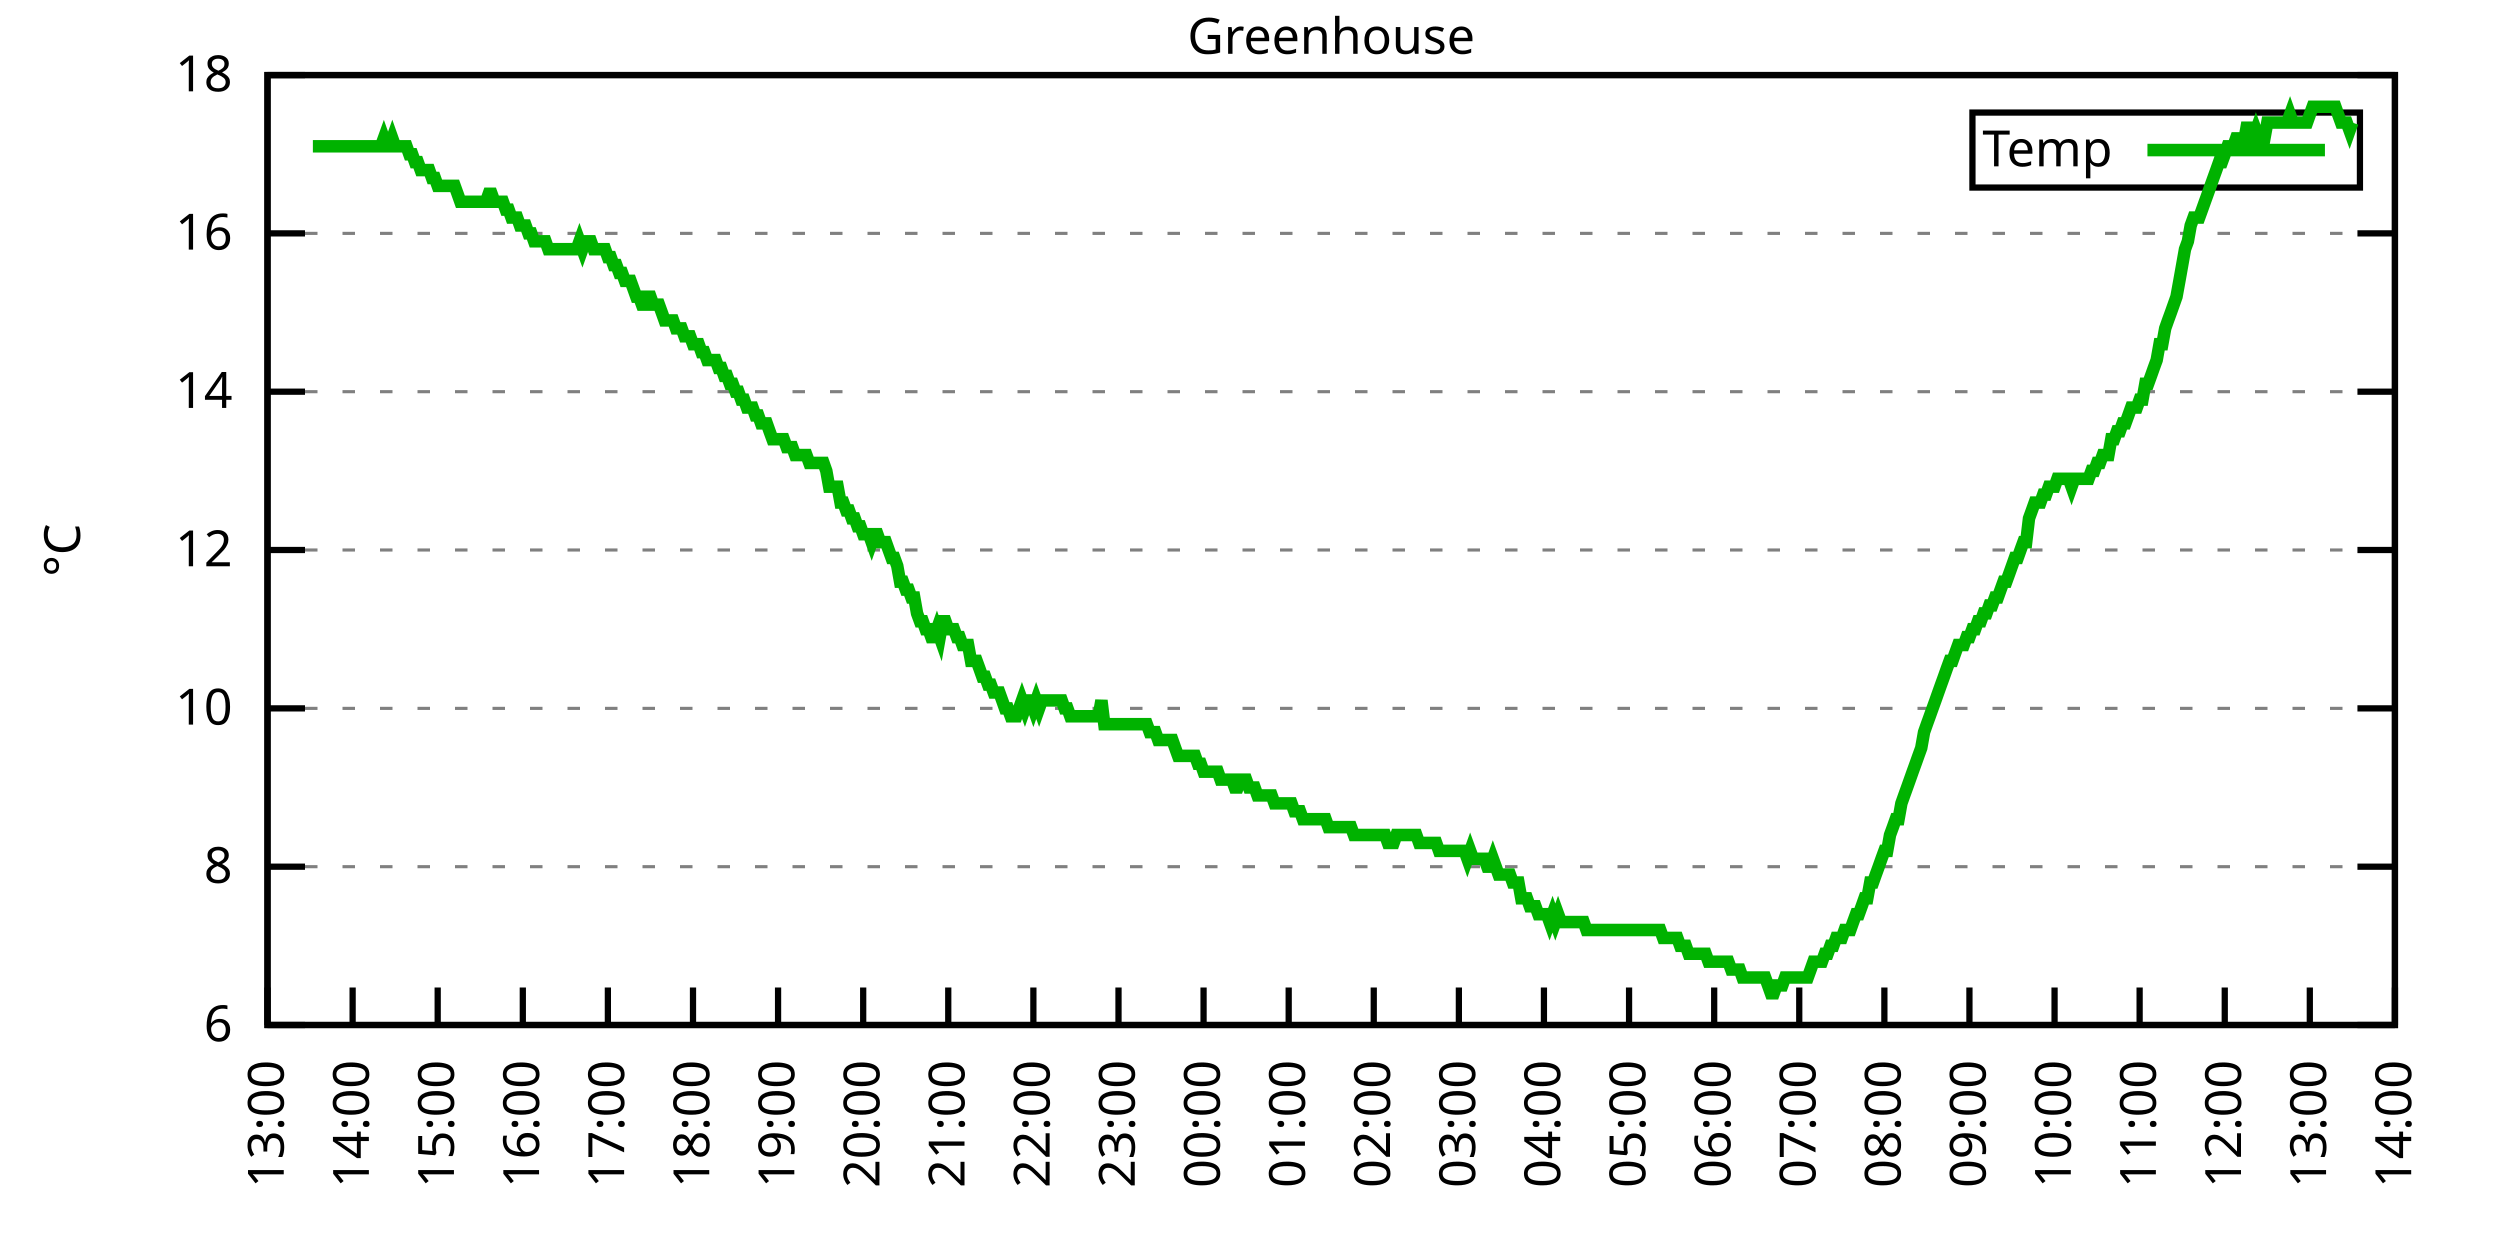
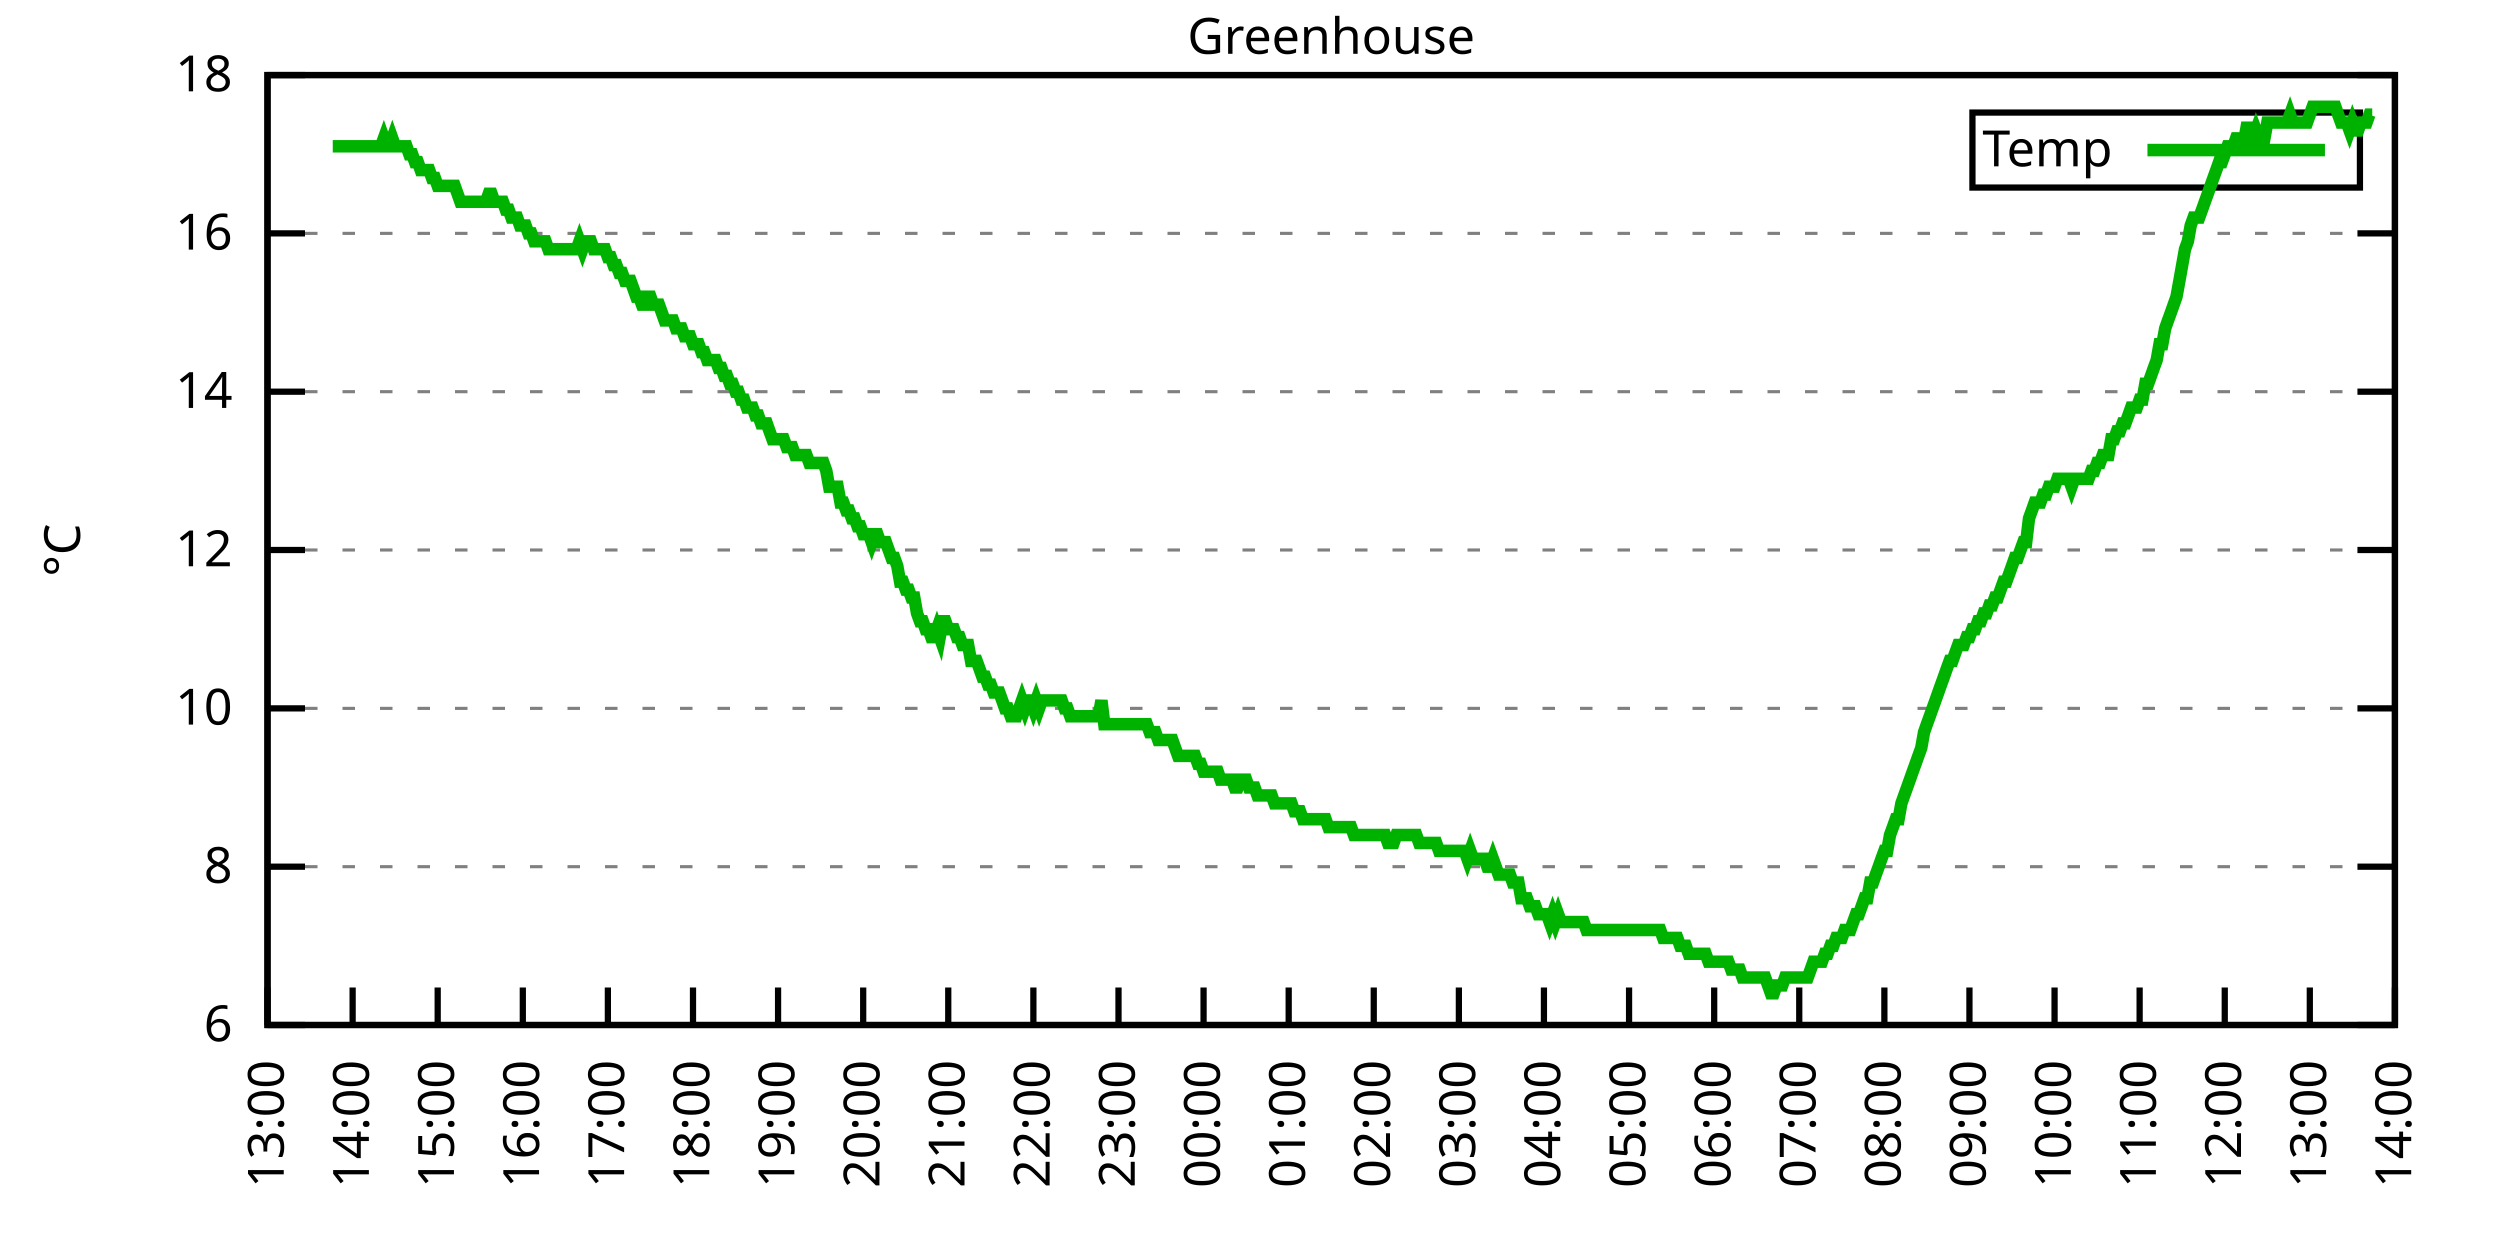
<svg xmlns="http://www.w3.org/2000/svg" xmlns:xlink="http://www.w3.org/1999/xlink" width="400" height="200" viewBox="0 0 400 200">
  <g id="gnuplot_canvas">
    <rect x="0" y="0" width="400" height="200" fill="none" />
    <defs>
      <circle id="gpDot" r="0.5" stroke-width="0.5" stroke="currentColor" />
      <path id="gpPt0" stroke-width="0.333" stroke="currentColor" d="M-1,0 h2 M0,-1 v2" />
      <path id="gpPt1" stroke-width="0.333" stroke="currentColor" d="M-1,-1 L1,1 M1,-1 L-1,1" />
      <path id="gpPt2" stroke-width="0.333" stroke="currentColor" d="M-1,0 L1,0 M0,-1 L0,1 M-1,-1 L1,1 M-1,1 L1,-1" />
      <rect id="gpPt3" stroke-width="0.333" stroke="currentColor" x="-1" y="-1" width="2" height="2" />
      <rect id="gpPt4" stroke-width="0.333" stroke="currentColor" fill="currentColor" x="-1" y="-1" width="2" height="2" />
      <circle id="gpPt5" stroke-width="0.333" stroke="currentColor" cx="0" cy="0" r="1" />
      <use xlink:href="#gpPt5" id="gpPt6" fill="currentColor" stroke="none" />
      <path id="gpPt7" stroke-width="0.333" stroke="currentColor" d="M0,-1.33 L-1.33,0.67 L1.33,0.67 z" />
      <use xlink:href="#gpPt7" id="gpPt8" fill="currentColor" stroke="none" />
      <use xlink:href="#gpPt7" id="gpPt9" stroke="currentColor" transform="rotate(180)" />
      <use xlink:href="#gpPt9" id="gpPt10" fill="currentColor" stroke="none" />
      <use xlink:href="#gpPt3" id="gpPt11" stroke="currentColor" transform="rotate(45)" />
      <use xlink:href="#gpPt11" id="gpPt12" fill="currentColor" stroke="none" />
      <path id="gpPt13" stroke-width="0.333" stroke="currentColor" d="M0,1.330 L1.265,0.411 L0.782,-1.067 L-0.782,-1.076 L-1.265,0.411 z" />
      <use xlink:href="#gpPt13" id="gpPt14" fill="currentColor" stroke="none" />
      <filter id="textbox" filterUnits="objectBoundingBox" x="0" y="0" height="1" width="1">
        <feFlood flood-color="white" flood-opacity="1" result="bgnd" />
        <feComposite in="SourceGraphic" in2="bgnd" operator="atop" />
      </filter>
      <filter id="greybox" filterUnits="objectBoundingBox" x="0" y="0" height="1" width="1">
        <feFlood flood-color="lightgrey" flood-opacity="1" result="grey" />
        <feComposite in="SourceGraphic" in2="grey" operator="atop" />
      </filter>
    </defs>
    <g fill="none" color="white" stroke="currentColor" stroke-width="1.00" stroke-linecap="butt" stroke-linejoin="miter">
</g>
    <g fill="none" color="black" stroke="currentColor" stroke-width="1.00" stroke-linecap="butt" stroke-linejoin="miter">
      <g stroke="none" shape-rendering="crispEdges">
        <polygon fill="rgb(255, 255, 255)" points="42.80,164.00 383.18,164.00 383.18,12.02 42.80,12.02 " />
      </g>
    </g>
    <g fill="none" color="black" stroke="currentColor" stroke-width="1.00" stroke-linecap="butt" stroke-linejoin="miter">
</g>
    <g fill="none" color="black" stroke="black" stroke-width="0.50" stroke-linecap="butt" stroke-linejoin="miter">
</g>
    <g fill="none" color="gray" stroke="currentColor" stroke-width="0.50" stroke-linecap="butt" stroke-linejoin="miter">
      <path stroke="gray" stroke-dasharray="2,4" class="gridline" d="M42.80,164.00 L383.19,164.00  " />
    </g>
    <g fill="none" color="gray" stroke="gray" stroke-width="1.00" stroke-linecap="butt" stroke-linejoin="miter">
</g>
    <g fill="none" color="black" stroke="currentColor" stroke-width="1.00" stroke-linecap="butt" stroke-linejoin="miter">
      <path stroke="black" d="M42.80,164.00 L48.80,164.00 M383.19,164.00 L377.19,164.00  " />
      <g transform="translate(37.20,166.60)" stroke="none" fill="black" font-family="Sans" font-size="8.00" text-anchor="end">
        <text>
          <tspan font-family="Sans"> 6</tspan>
        </text>
      </g>
    </g>
    <g fill="none" color="black" stroke="currentColor" stroke-width="1.00" stroke-linecap="butt" stroke-linejoin="miter">
</g>
    <g fill="none" color="black" stroke="black" stroke-width="0.50" stroke-linecap="butt" stroke-linejoin="miter">
</g>
    <g fill="none" color="gray" stroke="currentColor" stroke-width="0.50" stroke-linecap="butt" stroke-linejoin="miter">
      <path stroke="gray" stroke-dasharray="2,4" class="gridline" d="M42.80,138.67 L383.19,138.67  " />
    </g>
    <g fill="none" color="gray" stroke="gray" stroke-width="1.00" stroke-linecap="butt" stroke-linejoin="miter">
</g>
    <g fill="none" color="black" stroke="currentColor" stroke-width="1.00" stroke-linecap="butt" stroke-linejoin="miter">
      <path stroke="black" d="M42.80,138.67 L48.80,138.67 M383.19,138.67 L377.19,138.67  " />
      <g transform="translate(37.20,141.27)" stroke="none" fill="black" font-family="Sans" font-size="8.00" text-anchor="end">
        <text>
          <tspan font-family="Sans"> 8</tspan>
        </text>
      </g>
    </g>
    <g fill="none" color="black" stroke="currentColor" stroke-width="1.00" stroke-linecap="butt" stroke-linejoin="miter">
</g>
    <g fill="none" color="black" stroke="black" stroke-width="0.50" stroke-linecap="butt" stroke-linejoin="miter">
</g>
    <g fill="none" color="gray" stroke="currentColor" stroke-width="0.50" stroke-linecap="butt" stroke-linejoin="miter">
      <path stroke="gray" stroke-dasharray="2,4" class="gridline" d="M42.80,113.34 L383.19,113.34  " />
    </g>
    <g fill="none" color="gray" stroke="gray" stroke-width="1.00" stroke-linecap="butt" stroke-linejoin="miter">
</g>
    <g fill="none" color="black" stroke="currentColor" stroke-width="1.00" stroke-linecap="butt" stroke-linejoin="miter">
      <path stroke="black" d="M42.80,113.34 L48.80,113.34 M383.19,113.34 L377.19,113.34  " />
      <g transform="translate(37.20,115.94)" stroke="none" fill="black" font-family="Sans" font-size="8.00" text-anchor="end">
        <text>
          <tspan font-family="Sans"> 10</tspan>
        </text>
      </g>
    </g>
    <g fill="none" color="black" stroke="currentColor" stroke-width="1.00" stroke-linecap="butt" stroke-linejoin="miter">
</g>
    <g fill="none" color="black" stroke="black" stroke-width="0.50" stroke-linecap="butt" stroke-linejoin="miter">
</g>
    <g fill="none" color="gray" stroke="currentColor" stroke-width="0.50" stroke-linecap="butt" stroke-linejoin="miter">
      <path stroke="gray" stroke-dasharray="2,4" class="gridline" d="M42.80,88.00 L383.19,88.00  " />
    </g>
    <g fill="none" color="gray" stroke="gray" stroke-width="1.00" stroke-linecap="butt" stroke-linejoin="miter">
</g>
    <g fill="none" color="black" stroke="currentColor" stroke-width="1.00" stroke-linecap="butt" stroke-linejoin="miter">
      <path stroke="black" d="M42.80,88.00 L48.80,88.00 M383.19,88.00 L377.19,88.00  " />
      <g transform="translate(37.20,90.60)" stroke="none" fill="black" font-family="Sans" font-size="8.00" text-anchor="end">
        <text>
          <tspan font-family="Sans"> 12</tspan>
        </text>
      </g>
    </g>
    <g fill="none" color="black" stroke="currentColor" stroke-width="1.00" stroke-linecap="butt" stroke-linejoin="miter">
</g>
    <g fill="none" color="black" stroke="black" stroke-width="0.50" stroke-linecap="butt" stroke-linejoin="miter">
</g>
    <g fill="none" color="gray" stroke="currentColor" stroke-width="0.50" stroke-linecap="butt" stroke-linejoin="miter">
      <path stroke="gray" stroke-dasharray="2,4" class="gridline" d="M42.80,62.67 L383.19,62.67  " />
    </g>
    <g fill="none" color="gray" stroke="gray" stroke-width="1.00" stroke-linecap="butt" stroke-linejoin="miter">
</g>
    <g fill="none" color="black" stroke="currentColor" stroke-width="1.00" stroke-linecap="butt" stroke-linejoin="miter">
      <path stroke="black" d="M42.80,62.67 L48.80,62.67 M383.19,62.67 L377.19,62.67  " />
      <g transform="translate(37.20,65.27)" stroke="none" fill="black" font-family="Sans" font-size="8.00" text-anchor="end">
        <text>
          <tspan font-family="Sans"> 14</tspan>
        </text>
      </g>
    </g>
    <g fill="none" color="black" stroke="currentColor" stroke-width="1.00" stroke-linecap="butt" stroke-linejoin="miter">
</g>
    <g fill="none" color="black" stroke="black" stroke-width="0.50" stroke-linecap="butt" stroke-linejoin="miter">
</g>
    <g fill="none" color="gray" stroke="currentColor" stroke-width="0.50" stroke-linecap="butt" stroke-linejoin="miter">
      <path stroke="gray" stroke-dasharray="2,4" class="gridline" d="M42.80,37.34 L383.19,37.34  " />
    </g>
    <g fill="none" color="gray" stroke="gray" stroke-width="1.00" stroke-linecap="butt" stroke-linejoin="miter">
</g>
    <g fill="none" color="black" stroke="currentColor" stroke-width="1.00" stroke-linecap="butt" stroke-linejoin="miter">
      <path stroke="black" d="M42.80,37.34 L48.80,37.34 M383.19,37.34 L377.19,37.34  " />
      <g transform="translate(37.20,39.94)" stroke="none" fill="black" font-family="Sans" font-size="8.00" text-anchor="end">
        <text>
          <tspan font-family="Sans"> 16</tspan>
        </text>
      </g>
    </g>
    <g fill="none" color="black" stroke="currentColor" stroke-width="1.00" stroke-linecap="butt" stroke-linejoin="miter">
</g>
    <g fill="none" color="black" stroke="black" stroke-width="0.50" stroke-linecap="butt" stroke-linejoin="miter">
</g>
    <g fill="none" color="gray" stroke="currentColor" stroke-width="0.50" stroke-linecap="butt" stroke-linejoin="miter">
      <path stroke="gray" stroke-dasharray="2,4" class="gridline" d="M42.80,12.01 L383.19,12.01  " />
    </g>
    <g fill="none" color="gray" stroke="gray" stroke-width="1.00" stroke-linecap="butt" stroke-linejoin="miter">
</g>
    <g fill="none" color="black" stroke="currentColor" stroke-width="1.00" stroke-linecap="butt" stroke-linejoin="miter">
      <path stroke="black" d="M42.80,12.01 L48.80,12.01 M383.19,12.01 L377.19,12.01  " />
      <g transform="translate(37.20,14.61)" stroke="none" fill="black" font-family="Sans" font-size="8.00" text-anchor="end">
        <text>
          <tspan font-family="Sans"> 18</tspan>
        </text>
      </g>
    </g>
    <g fill="none" color="black" stroke="currentColor" stroke-width="1.00" stroke-linecap="butt" stroke-linejoin="miter">
      <path stroke="black" d="M42.80,164.00 L42.80,158.00  " />
      <g transform="translate(45.40,169.60) rotate(270.00)" stroke="none" fill="black" font-family="Sans" font-size="8.00" text-anchor="end">
        <text>
          <tspan font-family="Sans">13:00</tspan>
        </text>
      </g>
    </g>
    <g fill="none" color="black" stroke="currentColor" stroke-width="1.00" stroke-linecap="butt" stroke-linejoin="miter">
      <path stroke="black" d="M56.42,164.00 L56.42,158.00  " />
      <g transform="translate(59.02,169.60) rotate(270.00)" stroke="none" fill="black" font-family="Sans" font-size="8.00" text-anchor="end">
        <text>
          <tspan font-family="Sans">14:00</tspan>
        </text>
      </g>
    </g>
    <g fill="none" color="black" stroke="currentColor" stroke-width="1.00" stroke-linecap="butt" stroke-linejoin="miter">
      <path stroke="black" d="M70.03,164.00 L70.03,158.00  " />
      <g transform="translate(72.63,169.60) rotate(270.00)" stroke="none" fill="black" font-family="Sans" font-size="8.00" text-anchor="end">
        <text>
          <tspan font-family="Sans">15:00</tspan>
        </text>
      </g>
    </g>
    <g fill="none" color="black" stroke="currentColor" stroke-width="1.00" stroke-linecap="butt" stroke-linejoin="miter">
      <path stroke="black" d="M83.65,164.00 L83.65,158.00  " />
      <g transform="translate(86.25,169.60) rotate(270.00)" stroke="none" fill="black" font-family="Sans" font-size="8.00" text-anchor="end">
        <text>
          <tspan font-family="Sans">16:00</tspan>
        </text>
      </g>
    </g>
    <g fill="none" color="black" stroke="currentColor" stroke-width="1.00" stroke-linecap="butt" stroke-linejoin="miter">
      <path stroke="black" d="M97.26,164.00 L97.26,158.00  " />
      <g transform="translate(99.86,169.60) rotate(270.00)" stroke="none" fill="black" font-family="Sans" font-size="8.00" text-anchor="end">
        <text>
          <tspan font-family="Sans">17:00</tspan>
        </text>
      </g>
    </g>
    <g fill="none" color="black" stroke="currentColor" stroke-width="1.00" stroke-linecap="butt" stroke-linejoin="miter">
      <path stroke="black" d="M110.88,164.00 L110.88,158.00  " />
      <g transform="translate(113.48,169.60) rotate(270.00)" stroke="none" fill="black" font-family="Sans" font-size="8.00" text-anchor="end">
        <text>
          <tspan font-family="Sans">18:00</tspan>
        </text>
      </g>
    </g>
    <g fill="none" color="black" stroke="currentColor" stroke-width="1.00" stroke-linecap="butt" stroke-linejoin="miter">
      <path stroke="black" d="M124.49,164.00 L124.49,158.00  " />
      <g transform="translate(127.09,169.60) rotate(270.00)" stroke="none" fill="black" font-family="Sans" font-size="8.00" text-anchor="end">
        <text>
          <tspan font-family="Sans">19:00</tspan>
        </text>
      </g>
    </g>
    <g fill="none" color="black" stroke="currentColor" stroke-width="1.00" stroke-linecap="butt" stroke-linejoin="miter">
      <path stroke="black" d="M138.11,164.00 L138.11,158.00  " />
      <g transform="translate(140.71,169.60) rotate(270.00)" stroke="none" fill="black" font-family="Sans" font-size="8.00" text-anchor="end">
        <text>
          <tspan font-family="Sans">20:00</tspan>
        </text>
      </g>
    </g>
    <g fill="none" color="black" stroke="currentColor" stroke-width="1.00" stroke-linecap="butt" stroke-linejoin="miter">
      <path stroke="black" d="M151.72,164.00 L151.72,158.00  " />
      <g transform="translate(154.32,169.60) rotate(270.00)" stroke="none" fill="black" font-family="Sans" font-size="8.00" text-anchor="end">
        <text>
          <tspan font-family="Sans">21:00</tspan>
        </text>
      </g>
    </g>
    <g fill="none" color="black" stroke="currentColor" stroke-width="1.00" stroke-linecap="butt" stroke-linejoin="miter">
      <path stroke="black" d="M165.34,164.00 L165.34,158.00  " />
      <g transform="translate(167.94,169.60) rotate(270.00)" stroke="none" fill="black" font-family="Sans" font-size="8.00" text-anchor="end">
        <text>
          <tspan font-family="Sans">22:00</tspan>
        </text>
      </g>
    </g>
    <g fill="none" color="black" stroke="currentColor" stroke-width="1.00" stroke-linecap="butt" stroke-linejoin="miter">
      <path stroke="black" d="M178.96,164.00 L178.96,158.00  " />
      <g transform="translate(181.56,169.60) rotate(270.00)" stroke="none" fill="black" font-family="Sans" font-size="8.00" text-anchor="end">
        <text>
          <tspan font-family="Sans">23:00</tspan>
        </text>
      </g>
    </g>
    <g fill="none" color="black" stroke="currentColor" stroke-width="1.00" stroke-linecap="butt" stroke-linejoin="miter">
      <path stroke="black" d="M192.57,164.00 L192.57,158.00  " />
      <g transform="translate(195.17,169.60) rotate(270.00)" stroke="none" fill="black" font-family="Sans" font-size="8.00" text-anchor="end">
        <text>
          <tspan font-family="Sans">00:00</tspan>
        </text>
      </g>
    </g>
    <g fill="none" color="black" stroke="currentColor" stroke-width="1.00" stroke-linecap="butt" stroke-linejoin="miter">
      <path stroke="black" d="M206.19,164.00 L206.19,158.00  " />
      <g transform="translate(208.79,169.60) rotate(270.00)" stroke="none" fill="black" font-family="Sans" font-size="8.00" text-anchor="end">
        <text>
          <tspan font-family="Sans">01:00</tspan>
        </text>
      </g>
    </g>
    <g fill="none" color="black" stroke="currentColor" stroke-width="1.00" stroke-linecap="butt" stroke-linejoin="miter">
      <path stroke="black" d="M219.80,164.00 L219.80,158.00  " />
      <g transform="translate(222.40,169.60) rotate(270.00)" stroke="none" fill="black" font-family="Sans" font-size="8.00" text-anchor="end">
        <text>
          <tspan font-family="Sans">02:00</tspan>
        </text>
      </g>
    </g>
    <g fill="none" color="black" stroke="currentColor" stroke-width="1.00" stroke-linecap="butt" stroke-linejoin="miter">
      <path stroke="black" d="M233.42,164.00 L233.42,158.00  " />
      <g transform="translate(236.02,169.60) rotate(270.00)" stroke="none" fill="black" font-family="Sans" font-size="8.00" text-anchor="end">
        <text>
          <tspan font-family="Sans">03:00</tspan>
        </text>
      </g>
    </g>
    <g fill="none" color="black" stroke="currentColor" stroke-width="1.00" stroke-linecap="butt" stroke-linejoin="miter">
      <path stroke="black" d="M247.03,164.00 L247.03,158.00  " />
      <g transform="translate(249.63,169.60) rotate(270.00)" stroke="none" fill="black" font-family="Sans" font-size="8.00" text-anchor="end">
        <text>
          <tspan font-family="Sans">04:00</tspan>
        </text>
      </g>
    </g>
    <g fill="none" color="black" stroke="currentColor" stroke-width="1.00" stroke-linecap="butt" stroke-linejoin="miter">
      <path stroke="black" d="M260.65,164.00 L260.65,158.00  " />
      <g transform="translate(263.25,169.60) rotate(270.00)" stroke="none" fill="black" font-family="Sans" font-size="8.00" text-anchor="end">
        <text>
          <tspan font-family="Sans">05:00</tspan>
        </text>
      </g>
    </g>
    <g fill="none" color="black" stroke="currentColor" stroke-width="1.00" stroke-linecap="butt" stroke-linejoin="miter">
      <path stroke="black" d="M274.27,164.00 L274.27,158.00  " />
      <g transform="translate(276.87,169.60) rotate(270.00)" stroke="none" fill="black" font-family="Sans" font-size="8.00" text-anchor="end">
        <text>
          <tspan font-family="Sans">06:00</tspan>
        </text>
      </g>
    </g>
    <g fill="none" color="black" stroke="currentColor" stroke-width="1.00" stroke-linecap="butt" stroke-linejoin="miter">
      <path stroke="black" d="M287.88,164.00 L287.88,158.00  " />
      <g transform="translate(290.48,169.60) rotate(270.00)" stroke="none" fill="black" font-family="Sans" font-size="8.00" text-anchor="end">
        <text>
          <tspan font-family="Sans">07:00</tspan>
        </text>
      </g>
    </g>
    <g fill="none" color="black" stroke="currentColor" stroke-width="1.00" stroke-linecap="butt" stroke-linejoin="miter">
      <path stroke="black" d="M301.50,164.00 L301.50,158.00  " />
      <g transform="translate(304.10,169.60) rotate(270.00)" stroke="none" fill="black" font-family="Sans" font-size="8.00" text-anchor="end">
        <text>
          <tspan font-family="Sans">08:00</tspan>
        </text>
      </g>
    </g>
    <g fill="none" color="black" stroke="currentColor" stroke-width="1.00" stroke-linecap="butt" stroke-linejoin="miter">
      <path stroke="black" d="M315.11,164.00 L315.11,158.00  " />
      <g transform="translate(317.71,169.60) rotate(270.00)" stroke="none" fill="black" font-family="Sans" font-size="8.00" text-anchor="end">
        <text>
          <tspan font-family="Sans">09:00</tspan>
        </text>
      </g>
    </g>
    <g fill="none" color="black" stroke="currentColor" stroke-width="1.00" stroke-linecap="butt" stroke-linejoin="miter">
      <path stroke="black" d="M328.73,164.00 L328.73,158.00  " />
      <g transform="translate(331.33,169.60) rotate(270.00)" stroke="none" fill="black" font-family="Sans" font-size="8.00" text-anchor="end">
        <text>
          <tspan font-family="Sans">10:00</tspan>
        </text>
      </g>
    </g>
    <g fill="none" color="black" stroke="currentColor" stroke-width="1.00" stroke-linecap="butt" stroke-linejoin="miter">
      <path stroke="black" d="M342.34,164.00 L342.34,158.00  " />
      <g transform="translate(344.94,169.60) rotate(270.00)" stroke="none" fill="black" font-family="Sans" font-size="8.00" text-anchor="end">
        <text>
          <tspan font-family="Sans">11:00</tspan>
        </text>
      </g>
    </g>
    <g fill="none" color="black" stroke="currentColor" stroke-width="1.00" stroke-linecap="butt" stroke-linejoin="miter">
      <path stroke="black" d="M355.96,164.00 L355.96,158.00  " />
      <g transform="translate(358.56,169.60) rotate(270.00)" stroke="none" fill="black" font-family="Sans" font-size="8.00" text-anchor="end">
        <text>
          <tspan font-family="Sans">12:00</tspan>
        </text>
      </g>
    </g>
    <g fill="none" color="black" stroke="currentColor" stroke-width="1.00" stroke-linecap="butt" stroke-linejoin="miter">
      <path stroke="black" d="M369.57,164.00 L369.57,158.00  " />
      <g transform="translate(372.17,169.60) rotate(270.00)" stroke="none" fill="black" font-family="Sans" font-size="8.00" text-anchor="end">
        <text>
          <tspan font-family="Sans">13:00</tspan>
        </text>
      </g>
    </g>
    <g fill="none" color="black" stroke="currentColor" stroke-width="1.00" stroke-linecap="butt" stroke-linejoin="miter">
      <path stroke="black" d="M383.19,164.00 L383.19,158.00  " />
      <g transform="translate(385.79,169.60) rotate(270.00)" stroke="none" fill="black" font-family="Sans" font-size="8.00" text-anchor="end">
        <text>
          <tspan font-family="Sans">14:00</tspan>
        </text>
      </g>
    </g>
    <g fill="none" color="black" stroke="currentColor" stroke-width="1.00" stroke-linecap="butt" stroke-linejoin="miter">
</g>
    <g fill="none" color="black" stroke="currentColor" stroke-width="1.00" stroke-linecap="butt" stroke-linejoin="miter">
      <path stroke="black" d="M42.80,12.01 L42.80,164.00 L383.19,164.00 L383.19,12.01 L42.80,12.01 Z  " />
    </g>
    <g fill="none" color="black" stroke="currentColor" stroke-width="1.00" stroke-linecap="butt" stroke-linejoin="miter">
</g>
    <g fill="none" color="black" stroke="currentColor" stroke-width="1.00" stroke-linecap="butt" stroke-linejoin="miter">
      <path stroke="black" d="M315.59,30.01 L315.59,18.01 L377.59,18.01 L377.59,30.01 L315.59,30.01 Z  " />
    </g>
    <g id="Greenhouse_plot_1">
      <g fill="none" color="white" stroke="black" stroke-width="2.00" stroke-linecap="butt" stroke-linejoin="miter">
</g>
      <g fill="none" color="black" stroke="currentColor" stroke-width="2.00" stroke-linecap="butt" stroke-linejoin="miter">
        <g transform="translate(337.99,26.61)" stroke="none" fill="black" font-family="Sans" font-size="8.00" text-anchor="end">
          <text>
            <tspan font-family="Sans">Temp</tspan>
          </text>
        </g>
      </g>
      <g fill="none" color="black" stroke="currentColor" stroke-width="2.00" stroke-linecap="butt" stroke-linejoin="miter">
-         <path stroke="rgb(  0, 178,   0)" d="M343.59,24.01 L371.99,24.01 M50.06,23.41 L50.52,23.41 L50.97,23.41 L51.42,23.41 L51.88,23.41 L52.33,23.41   L52.78,23.41 L53.24,23.41 L53.69,23.41 L54.15,23.41 L54.60,23.41 L55.05,23.41 L55.51,23.41 L55.96,23.41   L56.42,23.41 L56.87,23.41 L57.32,23.41 L57.78,23.41 L58.23,23.41 L58.68,23.41 L59.14,23.41 L59.59,23.41   L60.05,23.41 L60.50,23.41 L60.95,23.41 L61.41,22.14 L61.86,23.41 L62.32,23.41 L62.77,22.14 L63.22,23.41   L63.68,23.41 L64.13,23.41 L64.58,23.41 L65.04,23.41 L65.49,24.68 L65.95,24.68 L66.40,25.94 L66.85,25.94   L67.31,27.21 L67.76,27.21 L68.22,27.21 L68.67,27.21 L69.12,28.48 L69.58,28.48 L70.03,29.74 L70.49,29.74   L70.94,29.74 L71.39,29.74 L71.85,29.74 L72.30,29.74 L72.75,29.74 L73.21,31.01 L73.66,32.28 L74.12,32.28   L74.57,32.28 L75.02,32.28 L75.48,32.28 L75.93,32.28 L76.39,32.28 L76.84,32.28 L77.29,32.28 L77.75,32.28   L78.20,31.01 L78.65,31.01 L79.11,32.28 L79.56,32.28 L80.02,32.28 L80.47,32.28 L80.92,33.54 L81.38,33.54   L81.83,34.81 L82.29,34.81 L82.74,34.81 L83.19,36.08 L83.65,36.08 L84.10,36.08 L84.55,37.34 L85.01,37.34   L85.46,38.61 L85.92,38.61 L86.37,38.61 L86.82,38.61 L87.28,38.61 L87.73,39.87 L88.19,39.87 L88.64,39.87   L89.09,39.87 L89.55,39.87 L90.00,39.87 L90.45,39.87 L90.91,39.87 L91.36,39.87 L91.82,39.87 L92.27,39.87   L92.72,38.61 L93.18,39.87 L93.63,38.61 L94.09,38.61 L94.54,38.61 L94.99,39.87 L95.45,39.87 L95.90,39.87   L96.35,39.87 L96.81,39.87 L97.26,41.14 L97.72,41.14 L98.17,42.41 L98.62,42.41 L99.08,43.67 L99.53,43.67   L99.99,44.94 L100.44,44.94 L100.89,44.94 L101.35,46.21 L101.80,47.47 L102.25,47.47 L102.71,48.74 L103.16,48.74   L103.62,47.47 L104.07,47.47 L104.52,48.74 L104.98,48.74 L105.43,48.74 L105.89,50.01 L106.34,51.27 L106.79,51.27   L107.25,51.27 L107.70,51.27 L108.15,52.54 L108.61,52.54 L109.06,52.54 L109.52,53.81 L109.97,53.81 L110.42,53.81   L110.88,55.07 L111.33,55.07 L111.79,55.07 L112.24,56.34 L112.69,56.34 L113.15,57.61 L113.60,57.61 L114.05,57.61   L114.51,57.61 L114.96,58.87 L115.42,58.87 L115.87,60.14 L116.32,60.14 L116.78,61.41 L117.23,61.41 L117.69,62.67   L118.14,62.67 L118.59,63.94 L119.05,63.94 L119.50,65.21 L119.96,65.21 L120.41,65.21 L120.86,66.47 L121.32,66.47   L121.77,67.74 L122.22,67.74 L122.68,67.74 L123.13,69.01 L123.59,70.27 L124.04,70.27 L124.49,70.27 L124.95,70.27   L125.40,70.27 L125.86,71.54 L126.31,71.54 L126.76,71.54 L127.22,72.81 L127.67,72.81 L128.12,72.81 L128.58,72.81   L129.03,72.81 L129.49,74.07 L129.94,74.07 L130.39,74.07 L130.85,74.07 L131.30,74.07 L131.76,74.07 L132.21,75.34   L132.66,77.87 L133.12,77.87 L133.57,77.87 L134.02,77.87 L134.48,80.41 L134.93,80.41 L135.39,81.67 L135.84,81.67   L136.29,82.94 L136.75,82.94 L137.20,84.21 L137.66,84.21 L138.11,85.47 L138.56,85.47 L139.02,85.47 L139.47,86.74   L139.92,85.47 L140.38,85.47 L140.83,86.74 L141.29,86.74 L141.74,86.74 L142.19,88.00 L142.65,89.27 L143.10,89.27   L143.56,90.54 L144.01,93.07 L144.46,93.07 L144.92,94.34 L145.37,94.34 L145.82,95.60 L146.28,95.60 L146.73,98.14   L147.19,99.40 L147.64,99.40 L148.09,100.67 L148.55,100.67 L149.00,101.94 L149.46,101.94 L149.91,100.67 L150.36,101.94   L150.82,99.40 L151.27,99.40 L151.72,100.67 L152.18,100.67 L152.63,100.67 L153.09,101.94 L153.54,101.94 L153.99,103.20   L154.45,103.20 L154.90,103.20 L155.36,105.74 L155.81,105.74 L156.26,105.74 L156.72,107.00 L157.17,108.27 L157.62,108.27   L158.08,109.54 L158.53,109.54 L158.99,110.80 L159.44,110.80 L159.89,110.80 L160.35,112.07 L160.80,113.34 L161.26,113.34   L161.71,114.60 L162.16,114.60 L162.62,114.60 L163.07,113.34 L163.52,112.07 L163.98,113.34 L164.43,112.07 L164.89,112.07   L165.34,113.34 L165.79,112.07 L166.25,113.34 L166.70,112.07 L167.16,112.07 L167.61,112.07 L168.06,112.07 L168.52,112.07   L168.97,112.07 L169.43,112.07 L169.88,112.07 L170.33,113.34 L170.79,113.34 L171.24,114.60 L171.69,114.60 L172.15,114.60   L172.60,114.60 L173.06,114.60 L173.51,114.60 L173.96,114.60 L174.42,114.60 L174.87,114.60 L175.33,114.60 L175.78,114.60   L176.23,112.07 L176.69,115.87 L177.14,115.87 L177.59,115.87 L178.05,115.87 L178.50,115.87 L178.96,115.87 L179.41,115.87   L179.86,115.87 L180.32,115.87 L180.77,115.87 L181.23,115.87 L181.68,115.87 L182.13,115.87 L182.59,115.87 L183.04,115.87   L183.49,115.87 L183.95,117.14 L184.40,117.14 L184.86,117.14 L185.31,118.40 L185.76,118.40 L186.22,118.40 L186.67,118.40   L187.13,118.40 L187.58,118.40 L188.03,119.67 L188.49,120.94 L188.94,120.94 L189.39,120.94 L189.85,120.94 L190.30,120.94   L190.76,120.94 L191.21,120.94 L191.66,122.20 L192.12,122.20 L192.57,123.47 L193.03,123.47 L193.48,123.47 L193.93,123.47   L194.39,123.47 L194.84,123.47 L195.29,124.74 L195.75,124.74 L196.20,124.74 L196.66,124.74 L197.11,124.74 L197.56,126.00   L198.02,126.00 L198.47,124.74 L198.93,124.74 L199.38,124.74 L199.83,126.00 L200.29,126.00 L200.74,126.00 L201.19,127.27   L201.65,127.27 L202.10,127.27 L202.56,127.27 L203.01,127.27 L203.46,127.27 L203.92,128.54 L204.37,128.54 L204.83,128.54   L205.28,128.54 L205.73,128.54 L206.19,128.54 L206.64,128.54 L207.09,129.80 L207.55,129.80 L208.00,129.80 L208.46,131.07   L208.91,131.07 L209.36,131.07 L209.82,131.07 L210.27,131.07 L210.73,131.07 L211.18,131.07 L211.63,131.07 L212.09,131.07   L212.54,132.34 L213.00,132.34 L213.45,132.34 L213.90,132.34 L214.36,132.34 L214.81,132.34 L215.26,132.34 L215.72,132.34   L216.17,132.34 L216.63,133.60 L217.08,133.60 L217.53,133.60 L217.99,133.60 L218.44,133.60 L218.90,133.60 L219.35,133.60   L219.80,133.60 L220.26,133.60 L220.71,133.60 L221.16,133.60 L221.62,133.60 L222.07,134.87 L222.53,134.87 L222.98,134.87   L223.43,133.60 L223.89,133.60 L224.34,133.60 L224.80,133.60 L225.25,133.60 L225.70,133.60 L226.16,133.60 L226.61,133.60   L227.06,134.87 L227.52,134.87 L227.97,134.87 L228.43,134.87 L228.88,134.87 L229.33,134.87 L229.79,134.87 L230.24,136.14   L230.70,136.14 L231.15,136.14 L231.60,136.14 L232.06,136.14 L232.51,136.14 L232.96,136.14 L233.42,136.14 L233.87,136.14   L234.33,136.14 L234.78,137.40 L235.23,136.14 L235.69,137.40 L236.14,137.40 L236.60,137.40 L237.05,137.40 L237.50,137.40   L237.96,138.67 L238.41,138.67 L238.86,137.40 L239.32,138.67 L239.77,139.93 L240.23,139.93 L240.68,139.93 L241.13,139.93   L241.59,139.93 L242.04,141.20 L242.50,141.20 L242.95,141.20 L243.40,143.73 L243.86,143.73 L244.31,143.73 L244.76,145.00   L245.22,145.00 L245.67,145.00 L246.13,146.27 L246.58,146.27 L247.03,146.27 L247.49,146.27 L247.94,147.53 L248.40,146.27   L248.85,147.53 L249.30,146.27 L249.76,147.53 L250.21,147.53 L250.66,147.53 L251.12,147.53 L251.57,147.53 L252.03,147.53   L252.48,147.53 L252.93,147.53 L253.39,147.53 L253.84,148.80 L254.30,148.80 L254.75,148.80 L255.20,148.80 L255.66,148.80   L256.11,148.80 L256.56,148.80 L257.02,148.80 L257.47,148.80 L257.93,148.80 L258.38,148.80 L258.83,148.80 L259.29,148.80   L259.74,148.80 L260.20,148.80 L260.65,148.80 L261.10,148.80 L261.56,148.80 L262.01,148.80 L262.47,148.80 L262.92,148.80   L263.37,148.80 L263.83,148.80 L264.28,148.80 L264.73,148.80 L265.19,148.80 L265.64,148.80 L266.10,150.07 L266.55,150.07   L267.00,150.07 L267.46,150.07 L267.91,150.07 L268.37,150.07 L268.82,151.33 L269.27,151.33 L269.73,151.33 L270.18,152.60   L270.63,152.60 L271.09,152.60 L271.54,152.60 L272.00,152.60 L272.45,152.60 L272.90,152.60 L273.36,153.87 L273.81,153.87   L274.27,153.87 L274.72,153.87 L275.17,153.87 L275.63,153.87 L276.08,153.87 L276.53,153.87 L276.99,155.13 L277.44,155.13   L277.90,155.13 L278.35,155.13 L278.80,156.40 L279.26,156.40 L279.71,156.40 L280.17,156.40 L280.62,156.40 L281.07,156.40   L281.53,156.40 L281.98,156.40 L282.43,156.40 L282.89,157.67 L283.34,158.93 L283.80,158.93 L284.25,157.67 L284.70,157.67   L285.16,157.67 L285.61,156.40 L286.07,156.40 L286.52,156.40 L286.97,156.40 L287.43,156.40 L287.88,156.40 L288.33,156.40   L288.79,156.40 L289.24,156.40 L289.70,155.13 L290.15,153.87 L290.60,153.87 L291.06,153.87 L291.51,153.87 L291.97,152.60   L292.42,152.60 L292.87,151.33 L293.33,151.33 L293.78,150.07 L294.23,150.07 L294.69,150.07 L295.14,148.80 L295.60,148.80   L296.05,148.80 L296.50,147.53 L296.96,146.27 L297.41,146.27 L297.87,145.00 L298.32,143.73 L298.77,143.73 L299.23,141.20   L299.68,141.20 L300.13,139.93 L300.59,138.67 L301.04,137.40 L301.50,136.14 L301.95,136.14 L302.40,133.60 L302.86,132.34   L303.31,131.07 L303.77,131.07 L304.22,128.54 L304.67,127.27 L305.13,126.00 L305.58,124.74 L306.03,123.47 L306.49,122.20   L306.94,120.94 L307.40,119.67 L307.85,117.14 L308.30,115.87 L308.76,114.60 L309.21,113.34 L309.67,112.07 L310.12,110.80   L310.57,109.54 L311.03,108.27 L311.48,107.00 L311.94,105.74 L312.39,105.74 L312.84,104.47 L313.30,103.20 L313.75,103.20   L314.20,103.20 L314.66,101.94 L315.11,101.94 L315.57,100.67 L316.02,100.67 L316.47,99.40 L316.93,99.40 L317.38,98.14   L317.84,98.14 L318.29,96.87 L318.74,96.87 L319.20,95.60 L319.65,95.60 L320.10,94.34 L320.56,93.07 L321.01,93.07   L321.47,91.80 L321.92,90.54 L322.37,89.27 L322.83,89.27 L323.28,88.00 L323.74,86.74 L324.19,86.74 L324.64,82.94   L325.10,81.67 L325.55,80.41 L326.00,80.41 L326.46,80.41 L326.91,79.14 L327.37,79.14 L327.82,77.87 L328.27,77.87   L328.73,77.87 L329.18,76.61 L329.64,76.61 L330.09,76.61 L330.54,76.61 L331.00,76.61 L331.45,77.87 L331.90,76.61   L332.36,76.61 L332.81,76.61 L333.27,76.61 L333.72,76.61 L334.17,76.61 L334.63,75.34 L335.08,75.34 L335.54,74.07   L335.99,74.07 L336.44,72.81 L336.90,72.81 L337.35,72.81 L337.80,70.27 L338.26,70.27 L338.71,69.01 L339.17,69.01   L339.62,67.74 L340.07,67.74 L340.53,66.47 L340.98,65.21 L341.44,65.21 L341.89,65.21 L342.34,63.94 L342.80,63.94   L343.25,61.41 L343.70,61.41 L344.16,60.14 L344.61,58.87 L345.07,57.61 L345.52,55.07 L345.97,55.07 L346.43,52.54   L346.88,51.27 L347.34,50.01 L347.79,48.74 L348.24,47.47 L348.70,44.94 L349.15,42.41 L349.60,39.87 L350.06,38.61   L350.51,36.08 L350.97,34.81 L351.42,34.81 L351.87,34.81 L352.33,33.54 L352.78,32.28 L353.24,31.01 L353.69,29.74   L354.14,28.48 L354.60,27.21 L355.05,25.94 L355.50,25.94 L355.96,24.68 L356.41,23.41 L356.87,23.41 L357.32,23.41   L357.77,22.14 L358.23,22.14 L358.68,22.14 L359.14,22.14 L359.59,19.61 L360.04,22.14 L360.50,22.14 L360.95,20.88   L361.41,22.14 L361.86,22.14 L362.31,22.14 L362.77,19.61 L363.22,19.61 L363.67,19.61 L364.13,19.61 L364.58,19.61   L365.04,19.61 L365.49,19.61 L365.94,19.61 L366.40,18.34 L366.85,19.61 L367.31,19.61 L367.76,19.61 L368.21,19.61   L368.67,19.61 L369.12,19.61 L369.57,18.34 L370.03,17.08 L370.48,17.08 L370.94,17.08 L371.39,17.08 L371.84,17.08   L372.30,17.08 L372.75,17.08 L373.21,17.08 L373.66,17.08 L374.11,18.34 L374.57,19.61 L375.02,19.61 L375.47,19.61   L375.93,20.88 L376.38,19.61  " />
+         <path stroke="rgb(  0, 178,   0)" d="M343.59,24.01 L371.99,24.01 M53.24,23.41 L53.69,23.41 L54.15,23.41 L54.60,23.41 L55.05,23.41 L55.51,23.41   L55.96,23.41 L56.42,23.41 L56.87,23.41 L57.32,23.41 L57.78,23.41 L58.23,23.41 L58.68,23.41 L59.14,23.41   L59.59,23.41 L60.05,23.41 L60.50,23.41 L60.95,23.41 L61.41,22.14 L61.86,23.41 L62.32,23.41 L62.77,22.14   L63.22,23.41 L63.68,23.41 L64.13,23.41 L64.58,23.41 L65.04,23.41 L65.49,24.68 L65.95,24.68 L66.40,25.94   L66.85,25.94 L67.31,27.21 L67.76,27.21 L68.22,27.21 L68.67,27.21 L69.12,28.48 L69.58,28.48 L70.03,29.74   L70.49,29.74 L70.94,29.74 L71.39,29.74 L71.85,29.74 L72.30,29.74 L72.75,29.74 L73.21,31.01 L73.66,32.28   L74.12,32.28 L74.57,32.28 L75.02,32.28 L75.48,32.28 L75.93,32.28 L76.39,32.28 L76.84,32.28 L77.29,32.28   L77.75,32.28 L78.20,31.01 L78.65,31.01 L79.11,32.28 L79.56,32.28 L80.02,32.28 L80.47,32.28 L80.92,33.54   L81.38,33.54 L81.83,34.81 L82.29,34.81 L82.74,34.81 L83.19,36.08 L83.65,36.08 L84.10,36.08 L84.55,37.34   L85.01,37.34 L85.46,38.61 L85.92,38.61 L86.37,38.61 L86.82,38.61 L87.28,38.61 L87.73,39.87 L88.19,39.87   L88.64,39.87 L89.09,39.87 L89.55,39.87 L90.00,39.87 L90.45,39.87 L90.91,39.87 L91.36,39.87 L91.82,39.87   L92.27,39.87 L92.72,38.61 L93.18,39.87 L93.63,38.61 L94.09,38.61 L94.54,38.61 L94.99,39.87 L95.45,39.87   L95.90,39.87 L96.35,39.87 L96.81,39.87 L97.26,41.14 L97.72,41.14 L98.17,42.41 L98.62,42.41 L99.08,43.67   L99.53,43.67 L99.99,44.94 L100.44,44.94 L100.89,44.94 L101.35,46.21 L101.80,47.47 L102.25,47.47 L102.71,48.74   L103.16,48.74 L103.62,47.47 L104.07,47.47 L104.52,48.74 L104.98,48.74 L105.43,48.74 L105.89,50.01 L106.34,51.27   L106.79,51.27 L107.25,51.27 L107.70,51.27 L108.15,52.54 L108.61,52.54 L109.06,52.54 L109.52,53.81 L109.97,53.81   L110.42,53.81 L110.88,55.07 L111.33,55.07 L111.79,55.07 L112.24,56.34 L112.69,56.34 L113.15,57.61 L113.60,57.61   L114.05,57.61 L114.51,57.61 L114.96,58.87 L115.42,58.87 L115.87,60.14 L116.32,60.14 L116.78,61.41 L117.23,61.41   L117.69,62.67 L118.14,62.67 L118.59,63.94 L119.05,63.94 L119.50,65.21 L119.96,65.21 L120.41,65.21 L120.86,66.47   L121.32,66.47 L121.77,67.74 L122.22,67.74 L122.68,67.74 L123.13,69.01 L123.59,70.27 L124.04,70.27 L124.49,70.27   L124.95,70.27 L125.40,70.27 L125.86,71.54 L126.31,71.54 L126.76,71.54 L127.22,72.81 L127.67,72.81 L128.12,72.81   L128.58,72.81 L129.03,72.81 L129.49,74.07 L129.94,74.07 L130.39,74.07 L130.85,74.07 L131.30,74.07 L131.76,74.07   L132.21,75.34 L132.66,77.87 L133.12,77.87 L133.57,77.87 L134.02,77.87 L134.48,80.41 L134.93,80.41 L135.39,81.67   L135.84,81.67 L136.29,82.94 L136.75,82.94 L137.20,84.21 L137.66,84.21 L138.11,85.47 L138.56,85.47 L139.02,85.47   L139.47,86.74 L139.92,85.47 L140.38,85.47 L140.83,86.74 L141.29,86.74 L141.74,86.74 L142.19,88.00 L142.65,89.27   L143.10,89.27 L143.56,90.54 L144.01,93.07 L144.46,93.07 L144.92,94.34 L145.37,94.34 L145.82,95.60 L146.28,95.60   L146.73,98.14 L147.19,99.40 L147.64,99.40 L148.09,100.67 L148.55,100.67 L149.00,101.94 L149.46,101.94 L149.91,100.67   L150.36,101.94 L150.82,99.40 L151.27,99.40 L151.72,100.67 L152.18,100.67 L152.63,100.67 L153.09,101.94 L153.54,101.94   L153.99,103.20 L154.45,103.20 L154.90,103.20 L155.36,105.74 L155.81,105.74 L156.26,105.74 L156.72,107.00 L157.17,108.27   L157.62,108.27 L158.08,109.54 L158.53,109.54 L158.99,110.80 L159.44,110.80 L159.89,110.80 L160.35,112.07 L160.80,113.34   L161.26,113.34 L161.71,114.60 L162.16,114.60 L162.62,114.60 L163.07,113.34 L163.52,112.07 L163.98,113.34 L164.43,112.07   L164.89,112.07 L165.34,113.34 L165.79,112.07 L166.25,113.34 L166.70,112.07 L167.16,112.07 L167.61,112.07 L168.06,112.07   L168.52,112.07 L168.97,112.07 L169.43,112.07 L169.88,112.07 L170.33,113.34 L170.79,113.34 L171.24,114.60 L171.69,114.60   L172.15,114.60 L172.60,114.60 L173.06,114.60 L173.51,114.60 L173.96,114.60 L174.42,114.60 L174.87,114.60 L175.33,114.60   L175.78,114.60 L176.23,112.07 L176.69,115.87 L177.14,115.87 L177.59,115.87 L178.05,115.87 L178.50,115.87 L178.96,115.87   L179.41,115.87 L179.86,115.87 L180.32,115.87 L180.77,115.87 L181.23,115.87 L181.68,115.87 L182.13,115.87 L182.59,115.87   L183.04,115.87 L183.49,115.87 L183.95,117.14 L184.40,117.14 L184.86,117.14 L185.31,118.40 L185.76,118.40 L186.22,118.40   L186.67,118.40 L187.13,118.40 L187.58,118.40 L188.03,119.67 L188.49,120.94 L188.94,120.94 L189.39,120.94 L189.85,120.94   L190.30,120.94 L190.76,120.94 L191.21,120.94 L191.66,122.20 L192.12,122.20 L192.57,123.47 L193.03,123.47 L193.48,123.47   L193.93,123.47 L194.39,123.47 L194.84,123.47 L195.29,124.74 L195.75,124.74 L196.20,124.74 L196.66,124.74 L197.11,124.74   L197.56,126.00 L198.02,126.00 L198.47,124.74 L198.93,124.74 L199.38,124.74 L199.83,126.00 L200.29,126.00 L200.74,126.00   L201.19,127.27 L201.65,127.27 L202.10,127.27 L202.56,127.27 L203.01,127.27 L203.46,127.27 L203.92,128.54 L204.37,128.54   L204.83,128.54 L205.28,128.54 L205.73,128.54 L206.19,128.54 L206.64,128.54 L207.09,129.80 L207.55,129.80 L208.00,129.80   L208.46,131.07 L208.91,131.07 L209.36,131.07 L209.82,131.07 L210.27,131.07 L210.73,131.07 L211.18,131.07 L211.63,131.07   L212.09,131.07 L212.54,132.34 L213.00,132.34 L213.45,132.34 L213.90,132.34 L214.36,132.34 L214.81,132.34 L215.26,132.34   L215.72,132.34 L216.17,132.34 L216.63,133.60 L217.08,133.60 L217.53,133.60 L217.99,133.60 L218.44,133.60 L218.90,133.60   L219.35,133.60 L219.80,133.60 L220.26,133.60 L220.71,133.60 L221.16,133.60 L221.62,133.60 L222.07,134.87 L222.53,134.87   L222.98,134.87 L223.43,133.60 L223.89,133.60 L224.34,133.60 L224.80,133.60 L225.25,133.60 L225.70,133.60 L226.16,133.60   L226.61,133.60 L227.06,134.87 L227.52,134.87 L227.97,134.87 L228.43,134.87 L228.88,134.87 L229.33,134.87 L229.79,134.87   L230.24,136.14 L230.70,136.14 L231.15,136.14 L231.60,136.14 L232.06,136.14 L232.51,136.14 L232.96,136.14 L233.42,136.14   L233.87,136.14 L234.33,136.14 L234.78,137.40 L235.23,136.14 L235.69,137.40 L236.14,137.40 L236.60,137.40 L237.05,137.40   L237.50,137.40 L237.96,138.67 L238.41,138.67 L238.86,137.40 L239.32,138.67 L239.77,139.93 L240.23,139.93 L240.68,139.93   L241.13,139.93 L241.59,139.93 L242.04,141.20 L242.50,141.20 L242.95,141.20 L243.40,143.73 L243.86,143.73 L244.31,143.73   L244.76,145.00 L245.22,145.00 L245.67,145.00 L246.13,146.27 L246.58,146.27 L247.03,146.27 L247.49,146.27 L247.94,147.53   L248.40,146.27 L248.85,147.53 L249.30,146.27 L249.76,147.53 L250.21,147.53 L250.66,147.53 L251.12,147.53 L251.57,147.53   L252.03,147.53 L252.48,147.53 L252.93,147.53 L253.39,147.53 L253.84,148.80 L254.30,148.80 L254.75,148.80 L255.20,148.80   L255.66,148.80 L256.11,148.80 L256.56,148.80 L257.02,148.80 L257.47,148.80 L257.93,148.80 L258.38,148.80 L258.83,148.80   L259.29,148.80 L259.74,148.80 L260.20,148.80 L260.65,148.80 L261.10,148.80 L261.56,148.80 L262.01,148.80 L262.47,148.80   L262.92,148.80 L263.37,148.80 L263.83,148.80 L264.28,148.80 L264.73,148.80 L265.19,148.80 L265.64,148.80 L266.10,150.07   L266.55,150.07 L267.00,150.07 L267.46,150.07 L267.91,150.07 L268.37,150.07 L268.82,151.33 L269.27,151.33 L269.73,151.33   L270.18,152.60 L270.63,152.60 L271.09,152.60 L271.54,152.60 L272.00,152.60 L272.45,152.60 L272.90,152.60 L273.36,153.87   L273.81,153.87 L274.27,153.87 L274.72,153.87 L275.17,153.87 L275.63,153.87 L276.08,153.87 L276.53,153.87 L276.99,155.13   L277.44,155.13 L277.90,155.13 L278.35,155.13 L278.80,156.40 L279.26,156.40 L279.71,156.40 L280.17,156.40 L280.62,156.40   L281.07,156.40 L281.53,156.40 L281.98,156.40 L282.43,156.40 L282.89,157.67 L283.34,158.93 L283.80,158.93 L284.25,157.67   L284.70,157.67 L285.16,157.67 L285.61,156.40 L286.07,156.40 L286.52,156.40 L286.97,156.40 L287.43,156.40 L287.88,156.40   L288.33,156.40 L288.79,156.40 L289.24,156.40 L289.70,155.13 L290.15,153.87 L290.60,153.87 L291.06,153.87 L291.51,153.87   L291.97,152.60 L292.42,152.60 L292.87,151.33 L293.33,151.33 L293.78,150.07 L294.23,150.07 L294.69,150.07 L295.14,148.80   L295.60,148.80 L296.05,148.80 L296.50,147.53 L296.96,146.27 L297.41,146.27 L297.87,145.00 L298.32,143.73 L298.77,143.73   L299.23,141.20 L299.68,141.20 L300.13,139.93 L300.59,138.67 L301.04,137.40 L301.50,136.14 L301.95,136.14 L302.40,133.60   L302.86,132.34 L303.31,131.07 L303.77,131.07 L304.22,128.54 L304.67,127.27 L305.13,126.00 L305.58,124.74 L306.03,123.47   L306.49,122.20 L306.94,120.94 L307.40,119.67 L307.85,117.14 L308.30,115.87 L308.76,114.60 L309.21,113.34 L309.67,112.07   L310.12,110.80 L310.57,109.54 L311.03,108.27 L311.48,107.00 L311.94,105.74 L312.39,105.74 L312.84,104.47 L313.30,103.20   L313.75,103.20 L314.20,103.20 L314.66,101.94 L315.11,101.94 L315.57,100.67 L316.02,100.67 L316.47,99.40 L316.93,99.40   L317.38,98.14 L317.84,98.14 L318.29,96.87 L318.74,96.87 L319.20,95.60 L319.65,95.60 L320.10,94.34 L320.56,93.07   L321.01,93.07 L321.47,91.80 L321.92,90.54 L322.37,89.27 L322.83,89.27 L323.28,88.00 L323.74,86.74 L324.19,86.74   L324.64,82.94 L325.10,81.67 L325.55,80.41 L326.00,80.41 L326.46,80.41 L326.91,79.14 L327.37,79.14 L327.82,77.87   L328.27,77.87 L328.73,77.87 L329.18,76.61 L329.64,76.61 L330.09,76.61 L330.54,76.61 L331.00,76.61 L331.45,77.87   L331.90,76.61 L332.36,76.61 L332.81,76.61 L333.27,76.61 L333.72,76.61 L334.17,76.61 L334.63,75.34 L335.08,75.34   L335.54,74.07 L335.99,74.07 L336.44,72.81 L336.90,72.81 L337.35,72.81 L337.80,70.27 L338.26,70.27 L338.71,69.01   L339.17,69.01 L339.62,67.74 L340.07,67.74 L340.53,66.47 L340.98,65.21 L341.44,65.21 L341.89,65.21 L342.34,63.94   L342.80,63.94 L343.25,61.41 L343.70,61.41 L344.16,60.14 L344.61,58.87 L345.07,57.61 L345.52,55.07 L345.97,55.07   L346.43,52.54 L346.88,51.27 L347.34,50.01 L347.79,48.74 L348.24,47.47 L348.70,44.94 L349.15,42.41 L349.60,39.87   L350.06,38.61 L350.51,36.08 L350.97,34.81 L351.42,34.81 L351.87,34.81 L352.33,33.54 L352.78,32.28 L353.24,31.01   L353.69,29.74 L354.14,28.48 L354.60,27.21 L355.05,25.94 L355.50,25.94 L355.96,24.68 L356.41,23.41 L356.87,23.41   L357.32,23.41 L357.77,22.14 L358.23,22.14 L358.68,22.14 L359.14,22.14 L359.59,19.61 L360.04,22.14 L360.50,22.14   L360.95,20.88 L361.41,22.14 L361.86,22.14 L362.31,22.14 L362.77,19.61 L363.22,19.61 L363.67,19.61 L364.13,19.61   L364.58,19.61 L365.04,19.61 L365.49,19.61 L365.94,19.61 L366.40,18.34 L366.85,19.61 L367.31,19.61 L367.76,19.61   L368.21,19.61 L368.67,19.61 L369.12,19.61 L369.57,18.34 L370.03,17.08 L370.48,17.08 L370.94,17.08 L371.39,17.08   L371.84,17.08 L372.30,17.08 L372.75,17.08 L373.21,17.08 L373.66,17.08 L374.11,18.34 L374.57,19.61 L375.02,19.61   L375.47,19.61 L375.93,20.88 L376.38,19.61 L376.84,20.88 L377.29,20.88 L377.74,19.61 L378.20,19.61 L378.65,19.61   L379.11,18.34 L379.56,18.34  " />
      </g>
    </g>
    <g fill="none" color="black" stroke="currentColor" stroke-width="2.00" stroke-linecap="butt" stroke-linejoin="miter">
</g>
    <g fill="none" color="black" stroke="black" stroke-width="1.00" stroke-linecap="butt" stroke-linejoin="miter">
</g>
    <g fill="none" color="black" stroke="currentColor" stroke-width="1.00" stroke-linecap="butt" stroke-linejoin="miter">
      <path stroke="black" d="M42.80,12.01 L42.80,164.00 L383.19,164.00 L383.19,12.01 L42.80,12.01 Z  " />
      <g transform="translate(12.80,88.01) rotate(270.00)" stroke="none" fill="black" font-family="Sans" font-size="8.00" text-anchor="middle">
        <text>
          <tspan font-family="Sans">°C</tspan>
        </text>
      </g>
    </g>
    <g fill="none" color="black" stroke="currentColor" stroke-width="1.00" stroke-linecap="butt" stroke-linejoin="miter">
</g>
    <g fill="none" color="black" stroke="currentColor" stroke-width="1.00" stroke-linecap="butt" stroke-linejoin="miter">
      <g transform="translate(212.99,8.61)" stroke="none" fill="black" font-family="Sans" font-size="8.00" text-anchor="middle">
        <text>
          <tspan font-family="Sans">Greenhouse</tspan>
        </text>
      </g>
    </g>
    <g fill="none" color="black" stroke="currentColor" stroke-width="1.00" stroke-linecap="butt" stroke-linejoin="miter">
</g>
  </g>
</svg>
